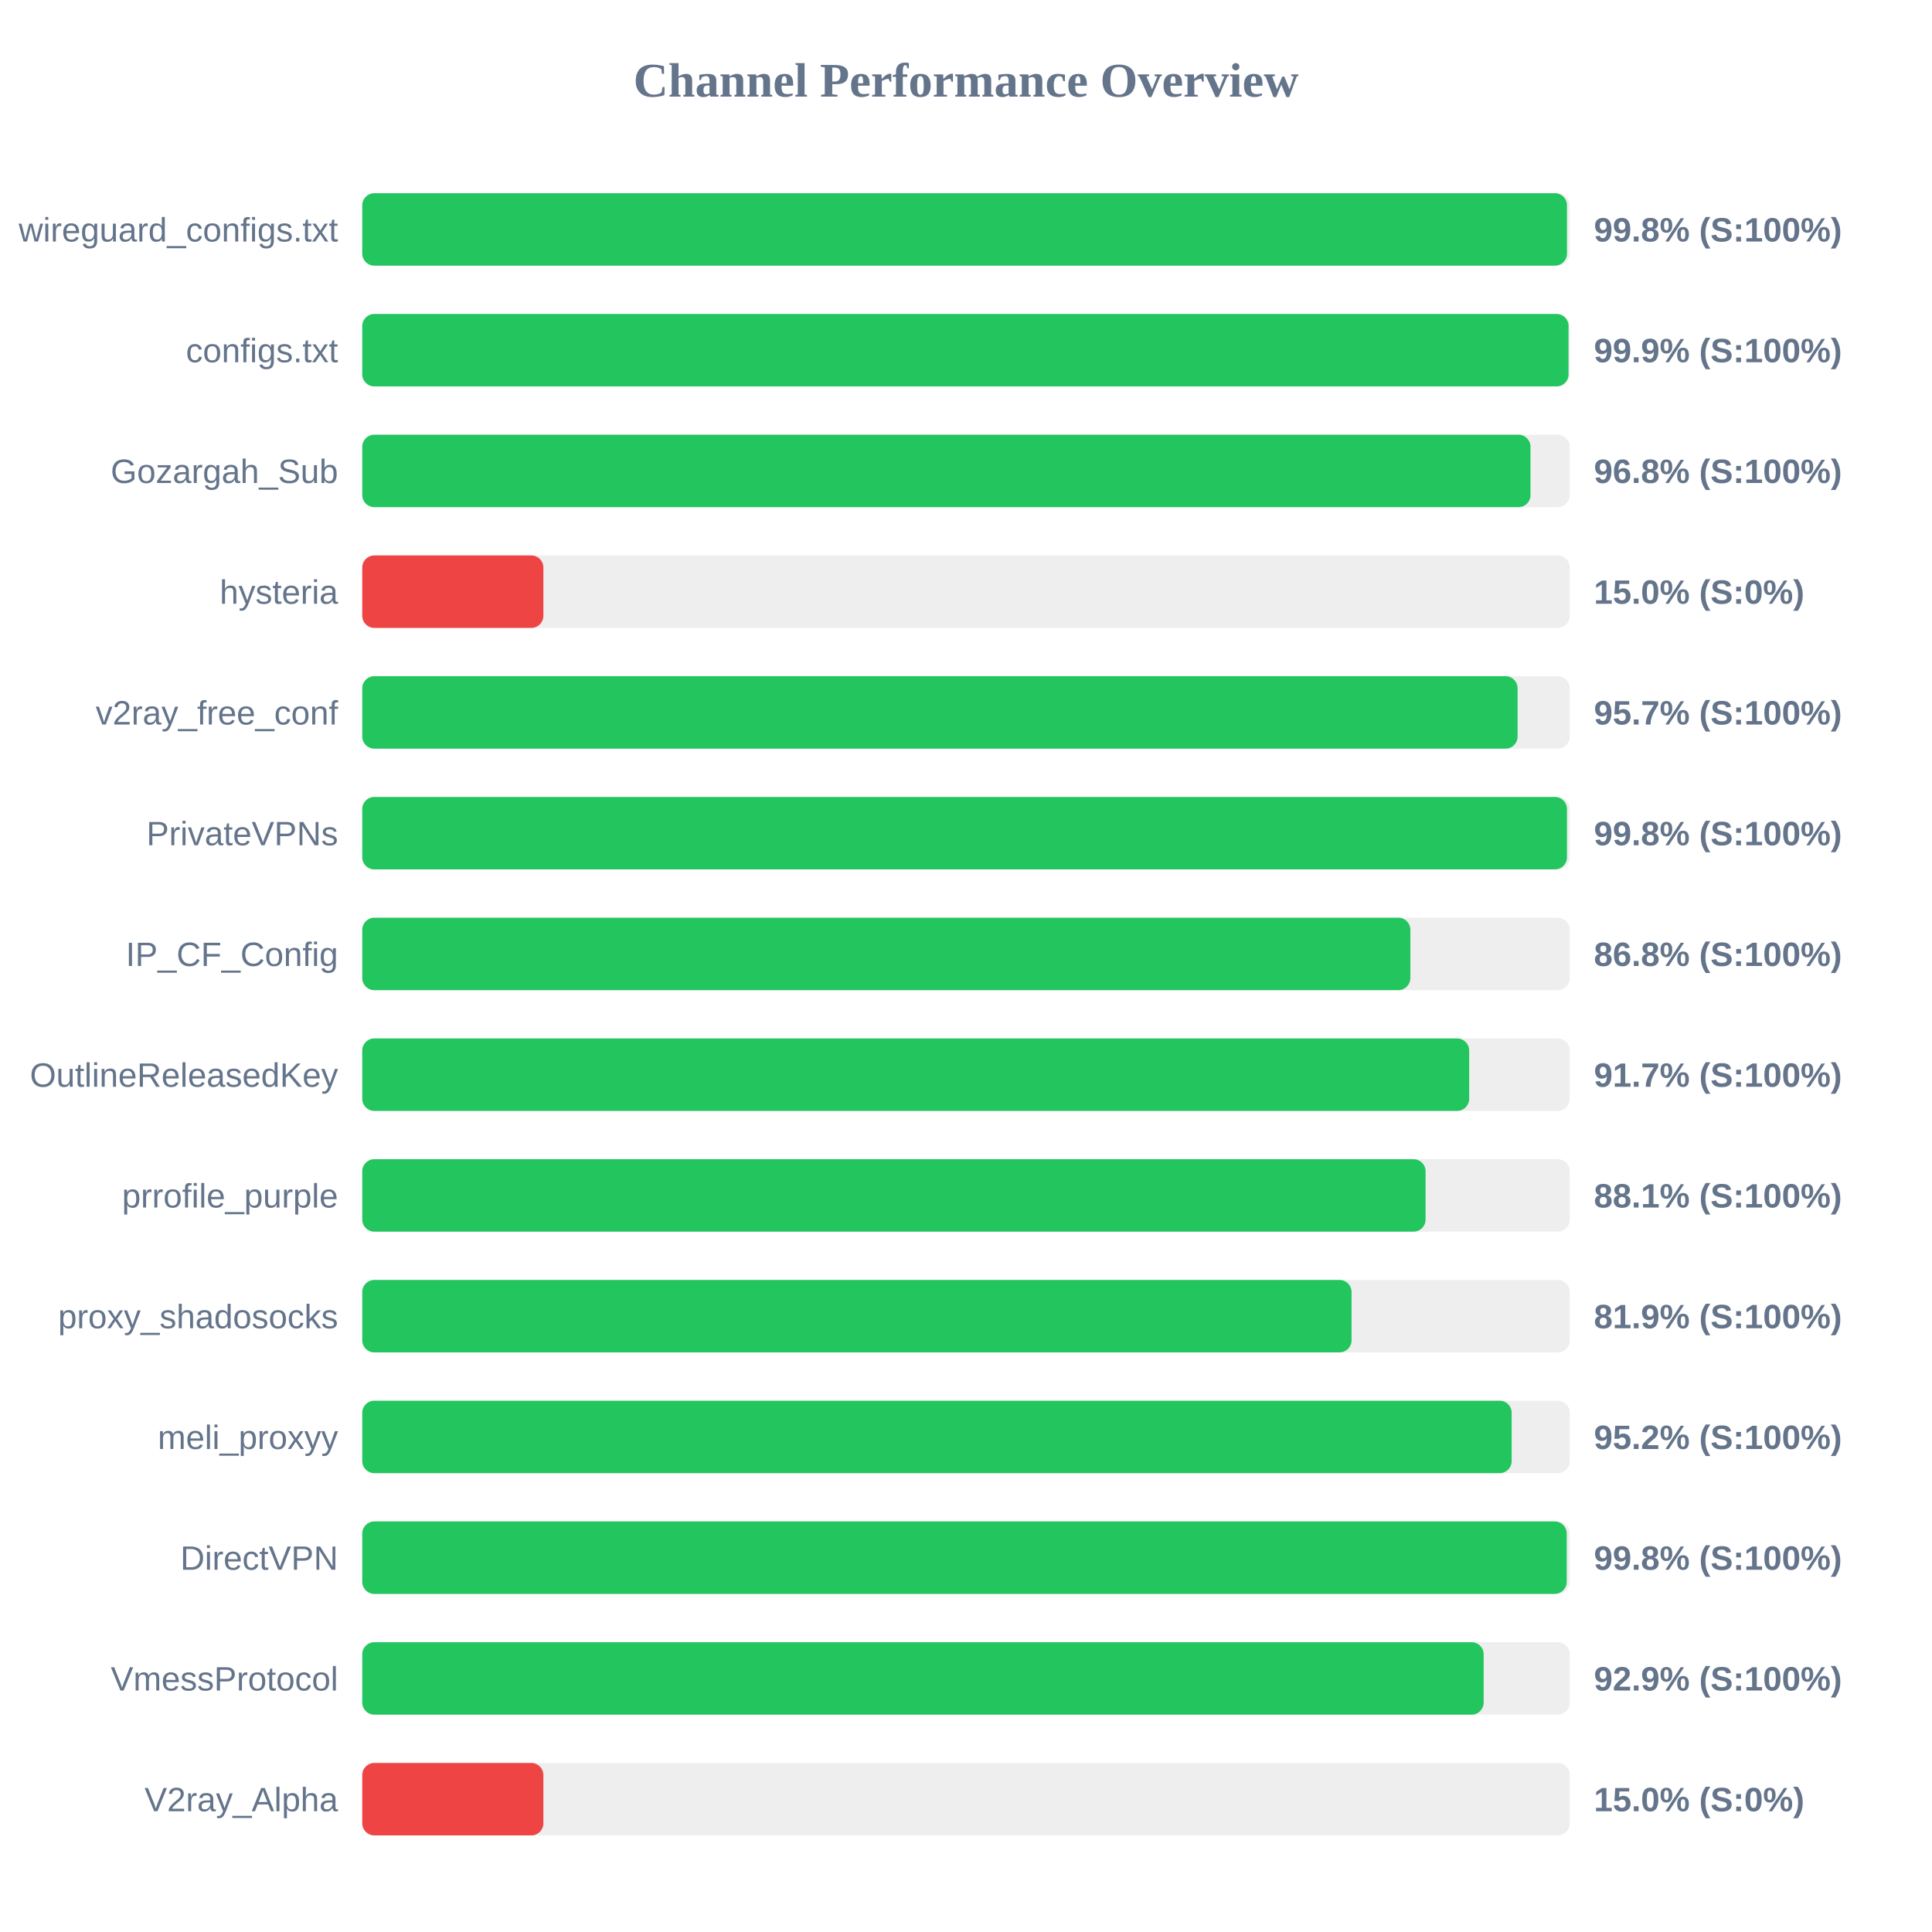
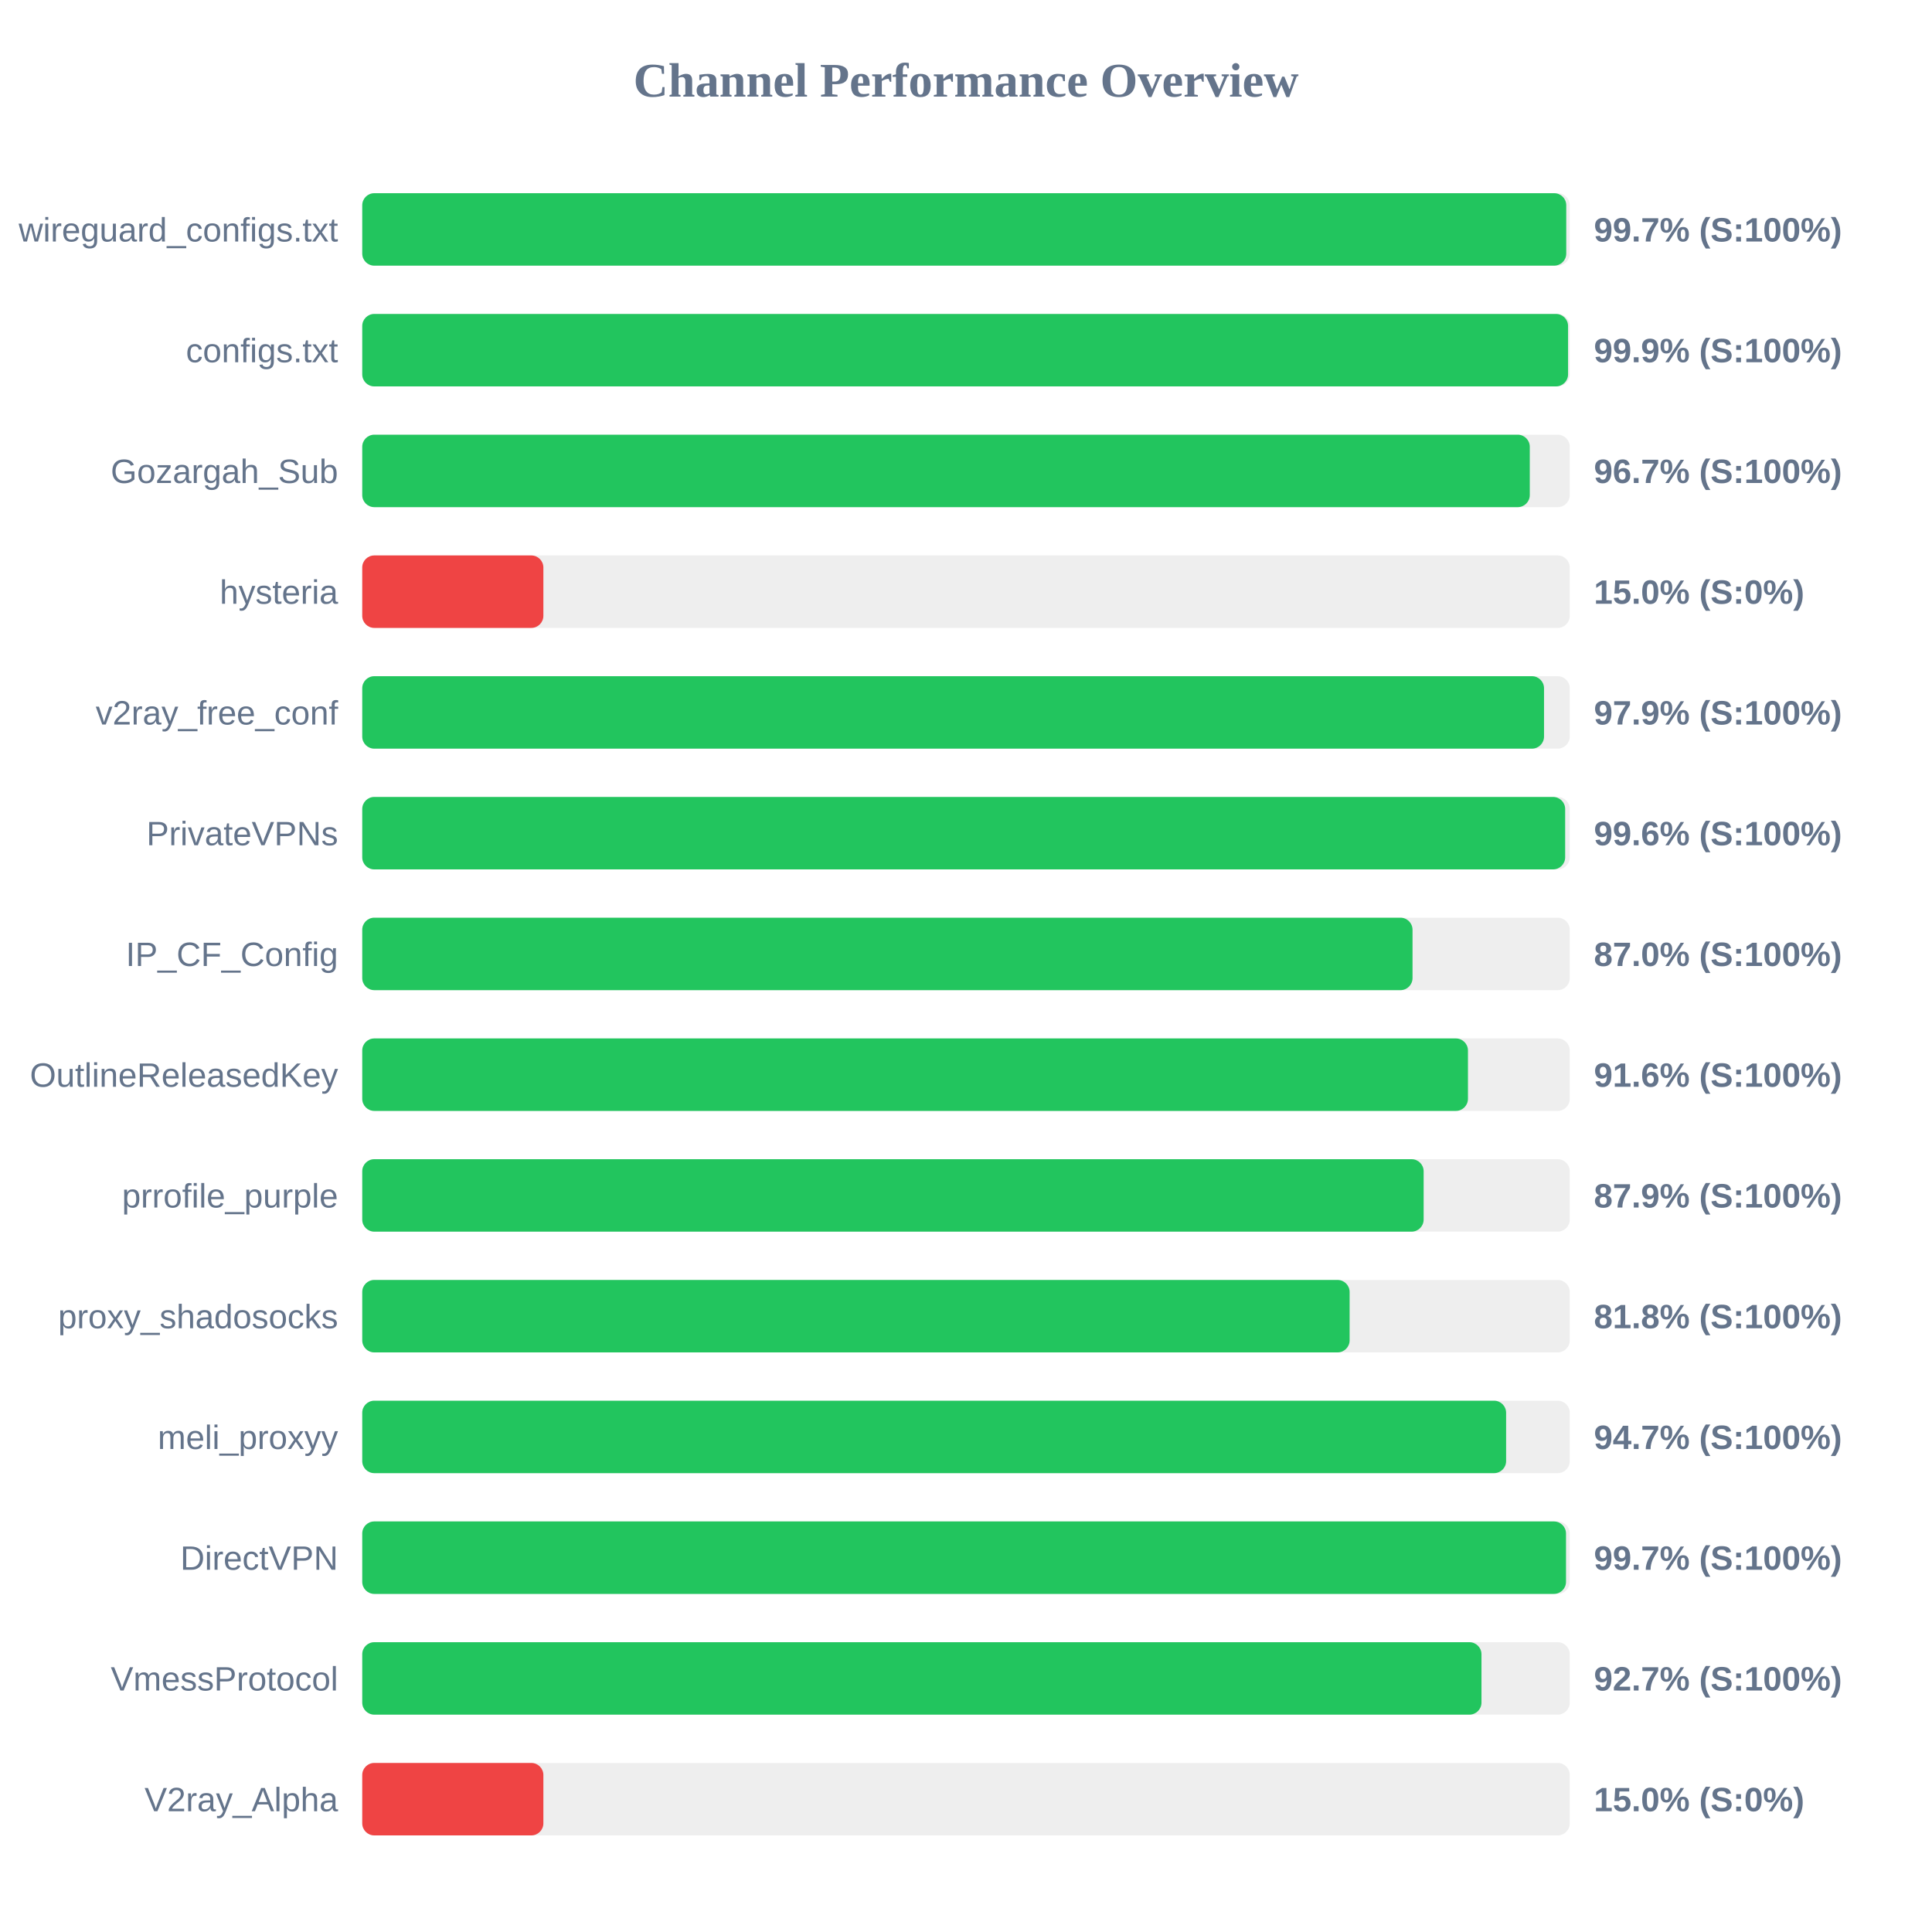
<svg xmlns="http://www.w3.org/2000/svg" width="800" height="800" version="1.1">
  <style>
        .row { font: 14px Arial; fill: #64748b; }
        .score { font: bold 14px Arial; fill: #64748b; }
    </style>
  <text x="400" y="40" text-anchor="middle" font-size="20px" font-weight="bold" fill="#64748b">Channel Performance Overview</text>
  <rect x="150" y="80" width="500" height="30" fill="#eee" rx="5" />
-   <rect x="150" y="80" width="498.85" height="30" fill="#22c55e" rx="5" />
+   <rect x="150" y="80" width="498.55" height="30" fill="#22c55e" rx="5" />
  <text x="140" y="100" text-anchor="end" class="row">wireguard_configs.txt</text>
-   <text x="660" y="100" text-anchor="start" class="score">99.8% (S:100%)</text>
+   <text x="660" y="100" text-anchor="start" class="score">99.7% (S:100%)</text>
  <rect x="150" y="130" width="500" height="30" fill="#eee" rx="5" />
-   <rect x="150" y="130" width="499.5" height="30" fill="#22c55e" rx="5" />
+   <rect x="150" y="130" width="499.3" height="30" fill="#22c55e" rx="5" />
  <text x="140" y="150" text-anchor="end" class="row">configs.txt</text>
  <text x="660" y="150" text-anchor="start" class="score">99.9% (S:100%)</text>
  <rect x="150" y="180" width="500" height="30" fill="#eee" rx="5" />
-   <rect x="150" y="180" width="483.75" height="30" fill="#22c55e" rx="5" />
+   <rect x="150" y="180" width="483.45" height="30" fill="#22c55e" rx="5" />
  <text x="140" y="200" text-anchor="end" class="row">Gozargah_Sub</text>
-   <text x="660" y="200" text-anchor="start" class="score">96.8% (S:100%)</text>
+   <text x="660" y="200" text-anchor="start" class="score">96.7% (S:100%)</text>
  <rect x="150" y="230" width="500" height="30" fill="#eee" rx="5" />
  <rect x="150" y="230" width="75.0" height="30" fill="#ef4444" rx="5" />
  <text x="140" y="250" text-anchor="end" class="row">hysteria</text>
  <text x="660" y="250" text-anchor="start" class="score">15.0% (S:0%)</text>
  <rect x="150" y="280" width="500" height="30" fill="#eee" rx="5" />
-   <rect x="150" y="280" width="478.4" height="30" fill="#22c55e" rx="5" />
+   <rect x="150" y="280" width="489.35" height="30" fill="#22c55e" rx="5" />
  <text x="140" y="300" text-anchor="end" class="row">v2ray_free_conf</text>
-   <text x="660" y="300" text-anchor="start" class="score">95.7% (S:100%)</text>
+   <text x="660" y="300" text-anchor="start" class="score">97.9% (S:100%)</text>
  <rect x="150" y="330" width="500" height="30" fill="#eee" rx="5" />
-   <rect x="150" y="330" width="498.85" height="30" fill="#22c55e" rx="5" />
+   <rect x="150" y="330" width="498.1" height="30" fill="#22c55e" rx="5" />
  <text x="140" y="350" text-anchor="end" class="row">PrivateVPNs</text>
-   <text x="660" y="350" text-anchor="start" class="score">99.8% (S:100%)</text>
+   <text x="660" y="350" text-anchor="start" class="score">99.6% (S:100%)</text>
  <rect x="150" y="380" width="500" height="30" fill="#eee" rx="5" />
-   <rect x="150" y="380" width="434.0" height="30" fill="#22c55e" rx="5" />
+   <rect x="150" y="380" width="434.9" height="30" fill="#22c55e" rx="5" />
  <text x="140" y="400" text-anchor="end" class="row">IP_CF_Config</text>
-   <text x="660" y="400" text-anchor="start" class="score">86.8% (S:100%)</text>
+   <text x="660" y="400" text-anchor="start" class="score">87.0% (S:100%)</text>
  <rect x="150" y="430" width="500" height="30" fill="#eee" rx="5" />
-   <rect x="150" y="430" width="458.35" height="30" fill="#22c55e" rx="5" />
+   <rect x="150" y="430" width="457.85" height="30" fill="#22c55e" rx="5" />
  <text x="140" y="450" text-anchor="end" class="row">OutlineReleasedKey</text>
-   <text x="660" y="450" text-anchor="start" class="score">91.7% (S:100%)</text>
+   <text x="660" y="450" text-anchor="start" class="score">91.6% (S:100%)</text>
  <rect x="150" y="480" width="500" height="30" fill="#eee" rx="5" />
-   <rect x="150" y="480" width="440.3" height="30" fill="#22c55e" rx="5" />
+   <rect x="150" y="480" width="439.5" height="30" fill="#22c55e" rx="5" />
  <text x="140" y="500" text-anchor="end" class="row">prrofile_purple</text>
-   <text x="660" y="500" text-anchor="start" class="score">88.1% (S:100%)</text>
+   <text x="660" y="500" text-anchor="start" class="score">87.9% (S:100%)</text>
  <rect x="150" y="530" width="500" height="30" fill="#eee" rx="5" />
-   <rect x="150" y="530" width="409.65" height="30" fill="#22c55e" rx="5" />
+   <rect x="150" y="530" width="408.85" height="30" fill="#22c55e" rx="5" />
  <text x="140" y="550" text-anchor="end" class="row">proxy_shadosocks</text>
-   <text x="660" y="550" text-anchor="start" class="score">81.9% (S:100%)</text>
+   <text x="660" y="550" text-anchor="start" class="score">81.8% (S:100%)</text>
  <rect x="150" y="580" width="500" height="30" fill="#eee" rx="5" />
-   <rect x="150" y="580" width="475.95" height="30" fill="#22c55e" rx="5" />
+   <rect x="150" y="580" width="473.65" height="30" fill="#22c55e" rx="5" />
  <text x="140" y="600" text-anchor="end" class="row">meli_proxyy</text>
-   <text x="660" y="600" text-anchor="start" class="score">95.2% (S:100%)</text>
+   <text x="660" y="600" text-anchor="start" class="score">94.7% (S:100%)</text>
  <rect x="150" y="630" width="500" height="30" fill="#eee" rx="5" />
-   <rect x="150" y="630" width="498.75" height="30" fill="#22c55e" rx="5" />
+   <rect x="150" y="630" width="498.45" height="30" fill="#22c55e" rx="5" />
  <text x="140" y="650" text-anchor="end" class="row">DirectVPN</text>
-   <text x="660" y="650" text-anchor="start" class="score">99.8% (S:100%)</text>
+   <text x="660" y="650" text-anchor="start" class="score">99.7% (S:100%)</text>
  <rect x="150" y="680" width="500" height="30" fill="#eee" rx="5" />
-   <rect x="150" y="680" width="464.35" height="30" fill="#22c55e" rx="5" />
+   <rect x="150" y="680" width="463.45" height="30" fill="#22c55e" rx="5" />
  <text x="140" y="700" text-anchor="end" class="row">VmessProtocol</text>
-   <text x="660" y="700" text-anchor="start" class="score">92.9% (S:100%)</text>
+   <text x="660" y="700" text-anchor="start" class="score">92.7% (S:100%)</text>
  <rect x="150" y="730" width="500" height="30" fill="#eee" rx="5" />
  <rect x="150" y="730" width="75.0" height="30" fill="#ef4444" rx="5" />
  <text x="140" y="750" text-anchor="end" class="row">V2ray_Alpha</text>
  <text x="660" y="750" text-anchor="start" class="score">15.0% (S:0%)</text>
</svg>
